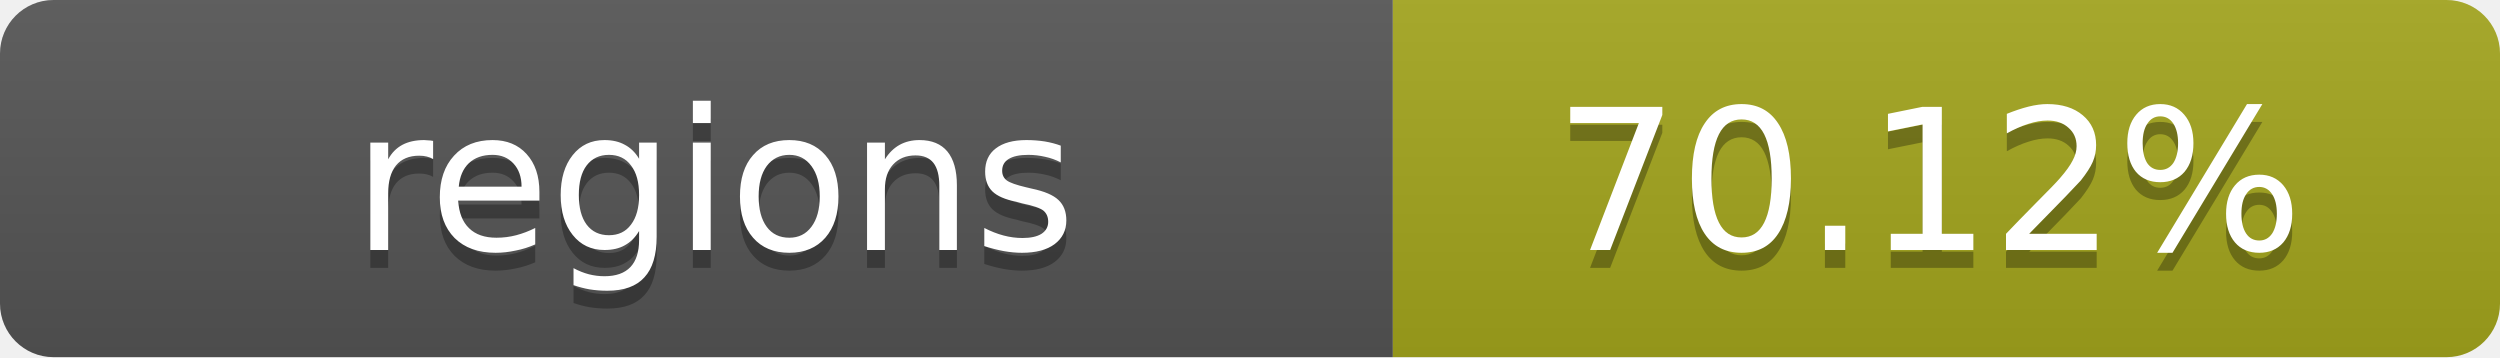
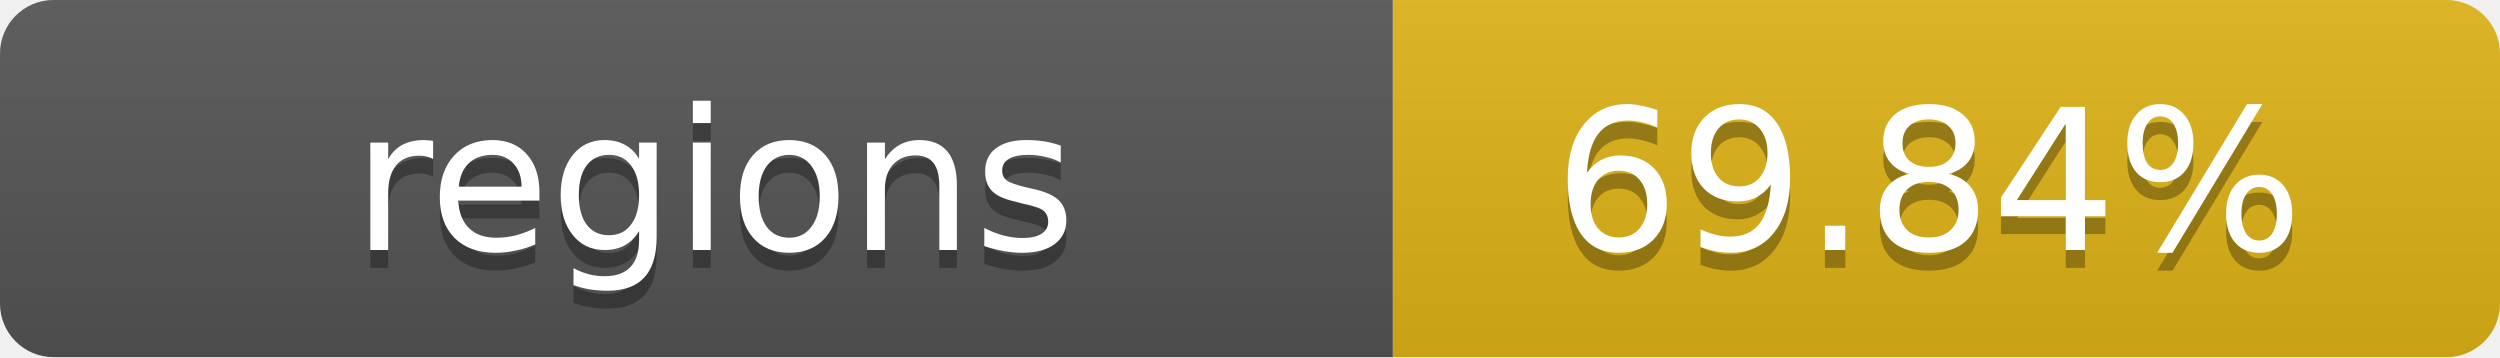
- <svg xmlns="http://www.w3.org/2000/svg" width="140" height="20" role="img" aria-label="regions: 70.12%">
+ <svg xmlns="http://www.w3.org/2000/svg" width="140" height="20" role="img" aria-label="regions: 69.84%">
  <linearGradient id="s" x2="0" y2="100%">
    <stop offset="0" stop-color="#bbb" stop-opacity=".1" />
    <stop offset="1" stop-opacity=".1" />
  </linearGradient>
  <clipPath id="r">
    <rect width="140" height="20" rx="3" fill="#fff" />
  </clipPath>
  <g clip-path="url(#r)">
    <rect width="78" height="20" fill="#555" />
-     <rect x="78" width="62" height="20" fill="#a4a61d" />
+     <rect x="78" width="62" height="20" fill="#dfb317" />
    <rect width="140" height="20" fill="url(#s)" />
  </g>
  <g fill="#fff" text-anchor="middle" font-family="Verdana,Geneva,DejaVu Sans,sans-serif" text-rendering="geometricPrecision" font-size="11">
    <text x="40" y="15" fill="#010101" fill-opacity=".3">regions</text>
    <text x="40" y="14">regions</text>
-     <text x="108" y="15" fill="#010101" fill-opacity=".3">70.12%</text>
-     <text x="108" y="14">70.12%</text>
+     <text x="108" y="15" fill="#010101" fill-opacity=".3">69.84%</text>
+     <text x="108" y="14">69.84%</text>
  </g>
</svg>
